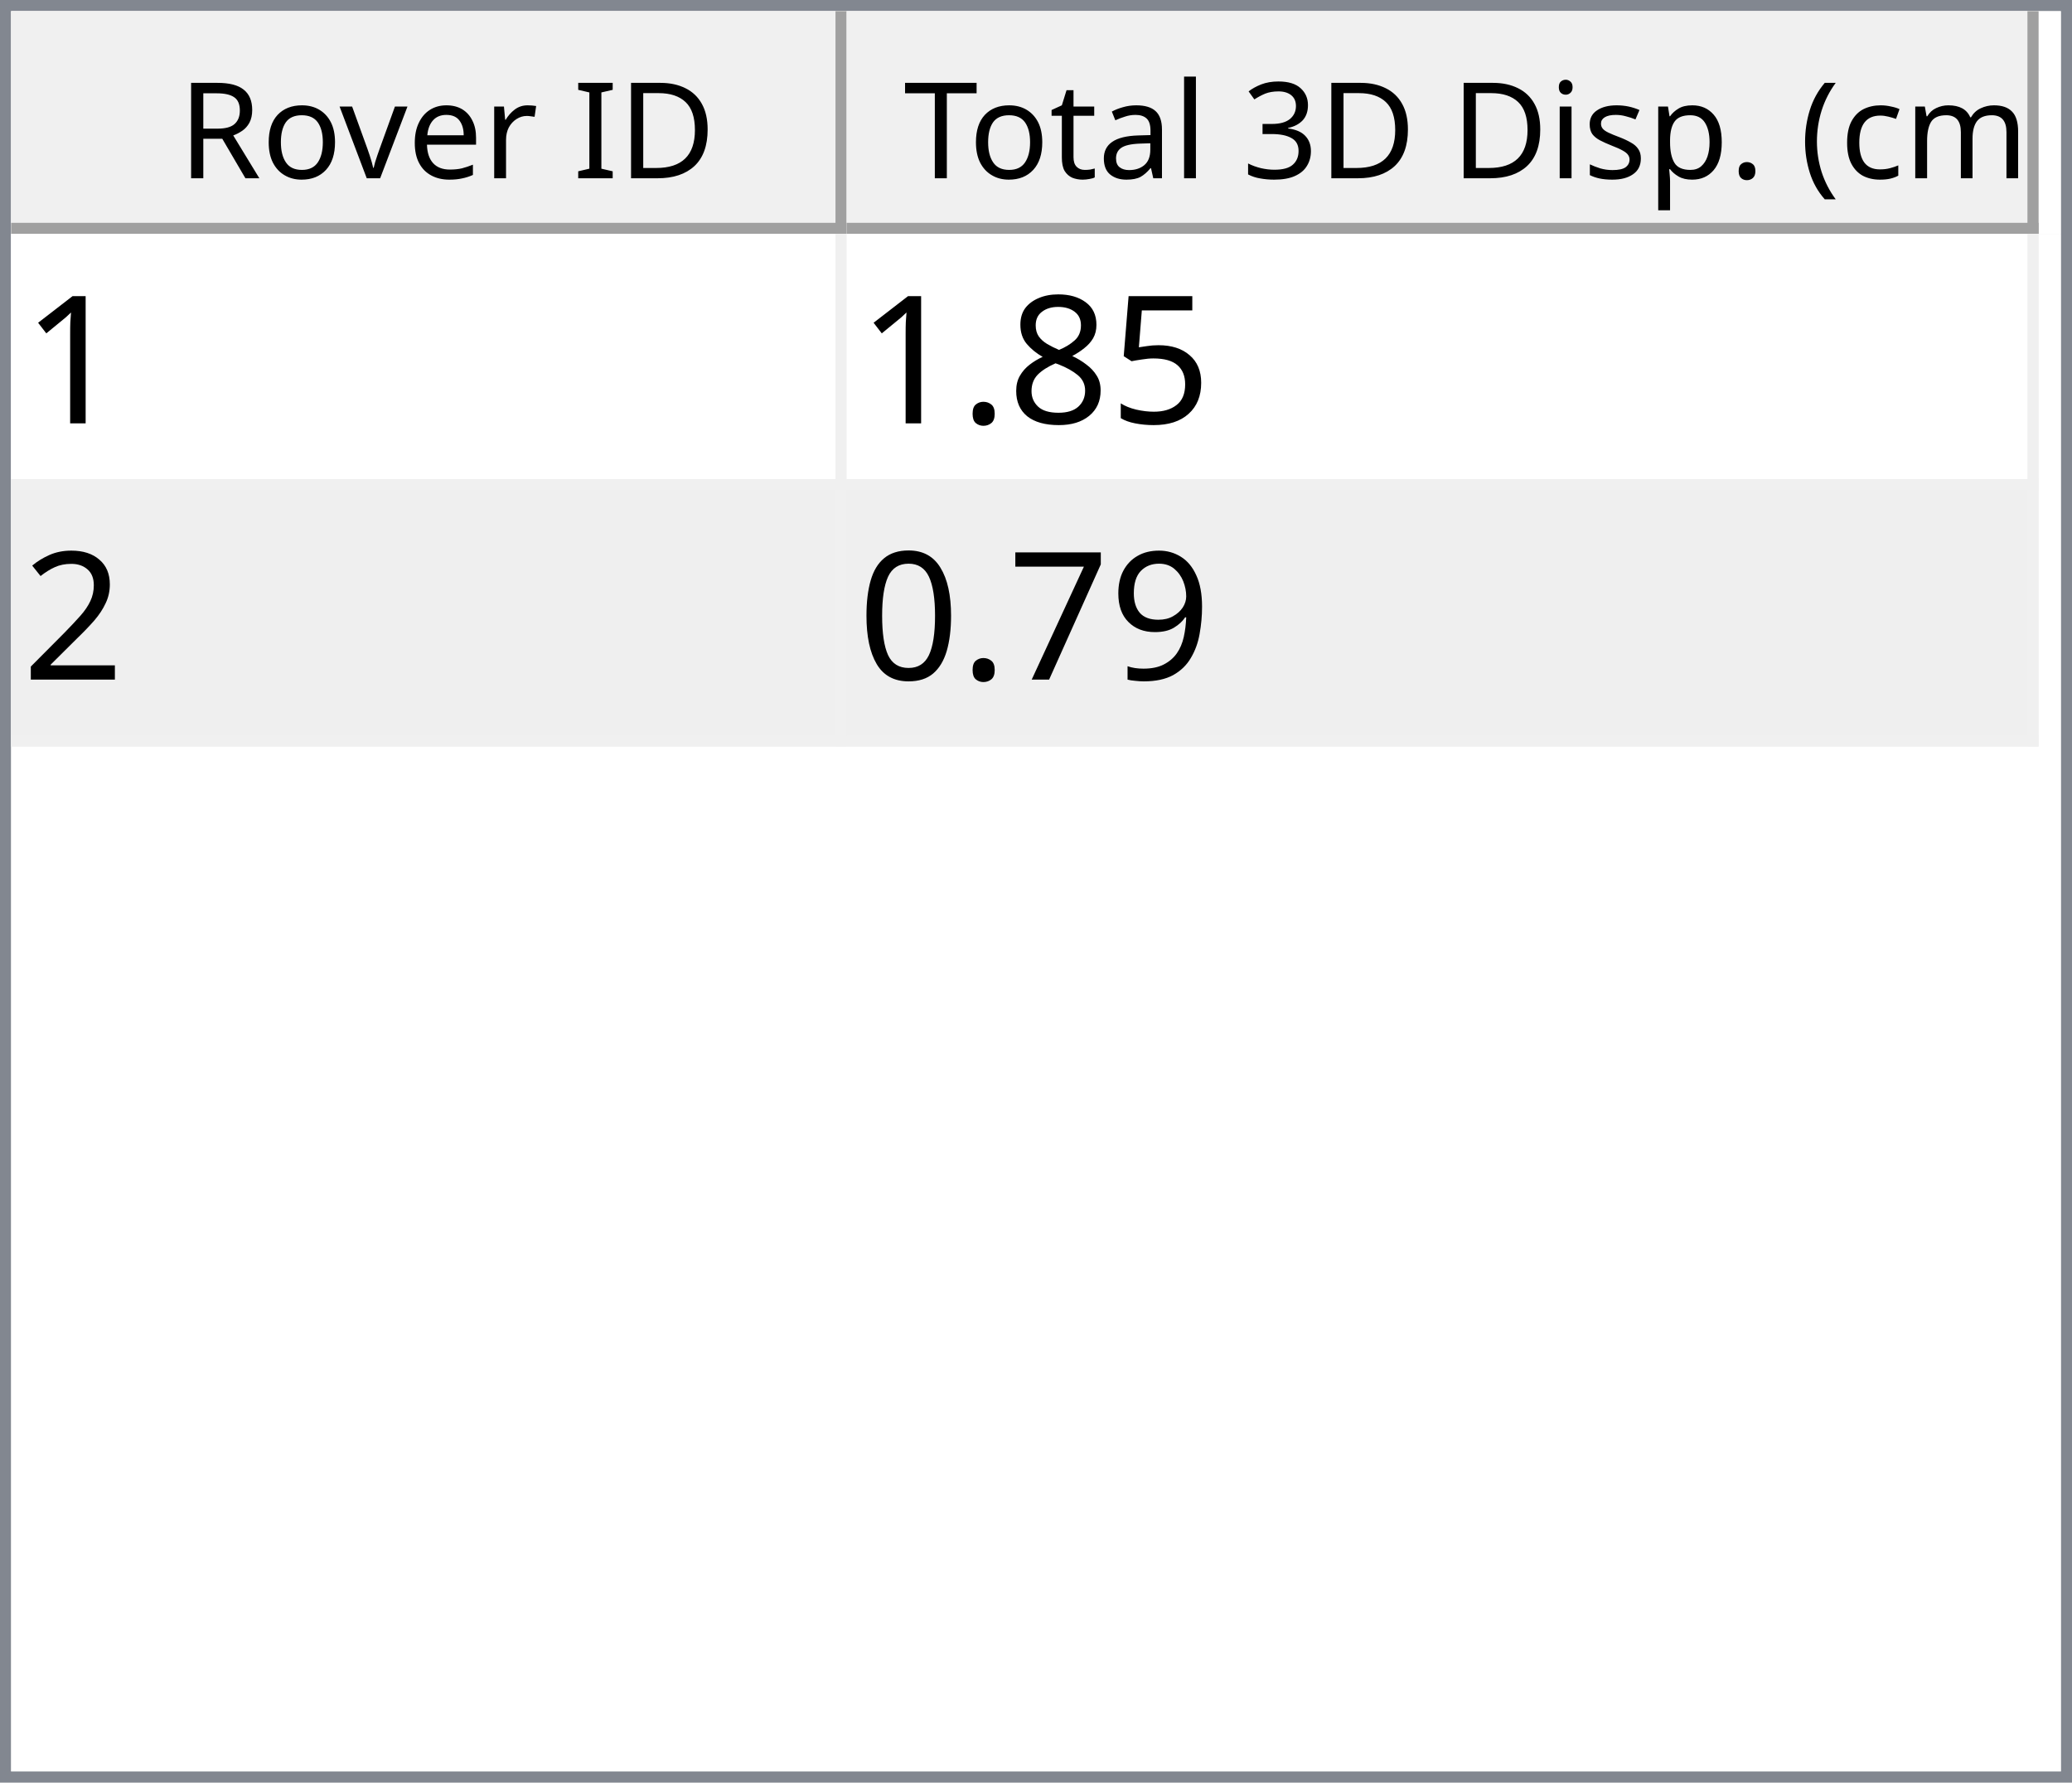
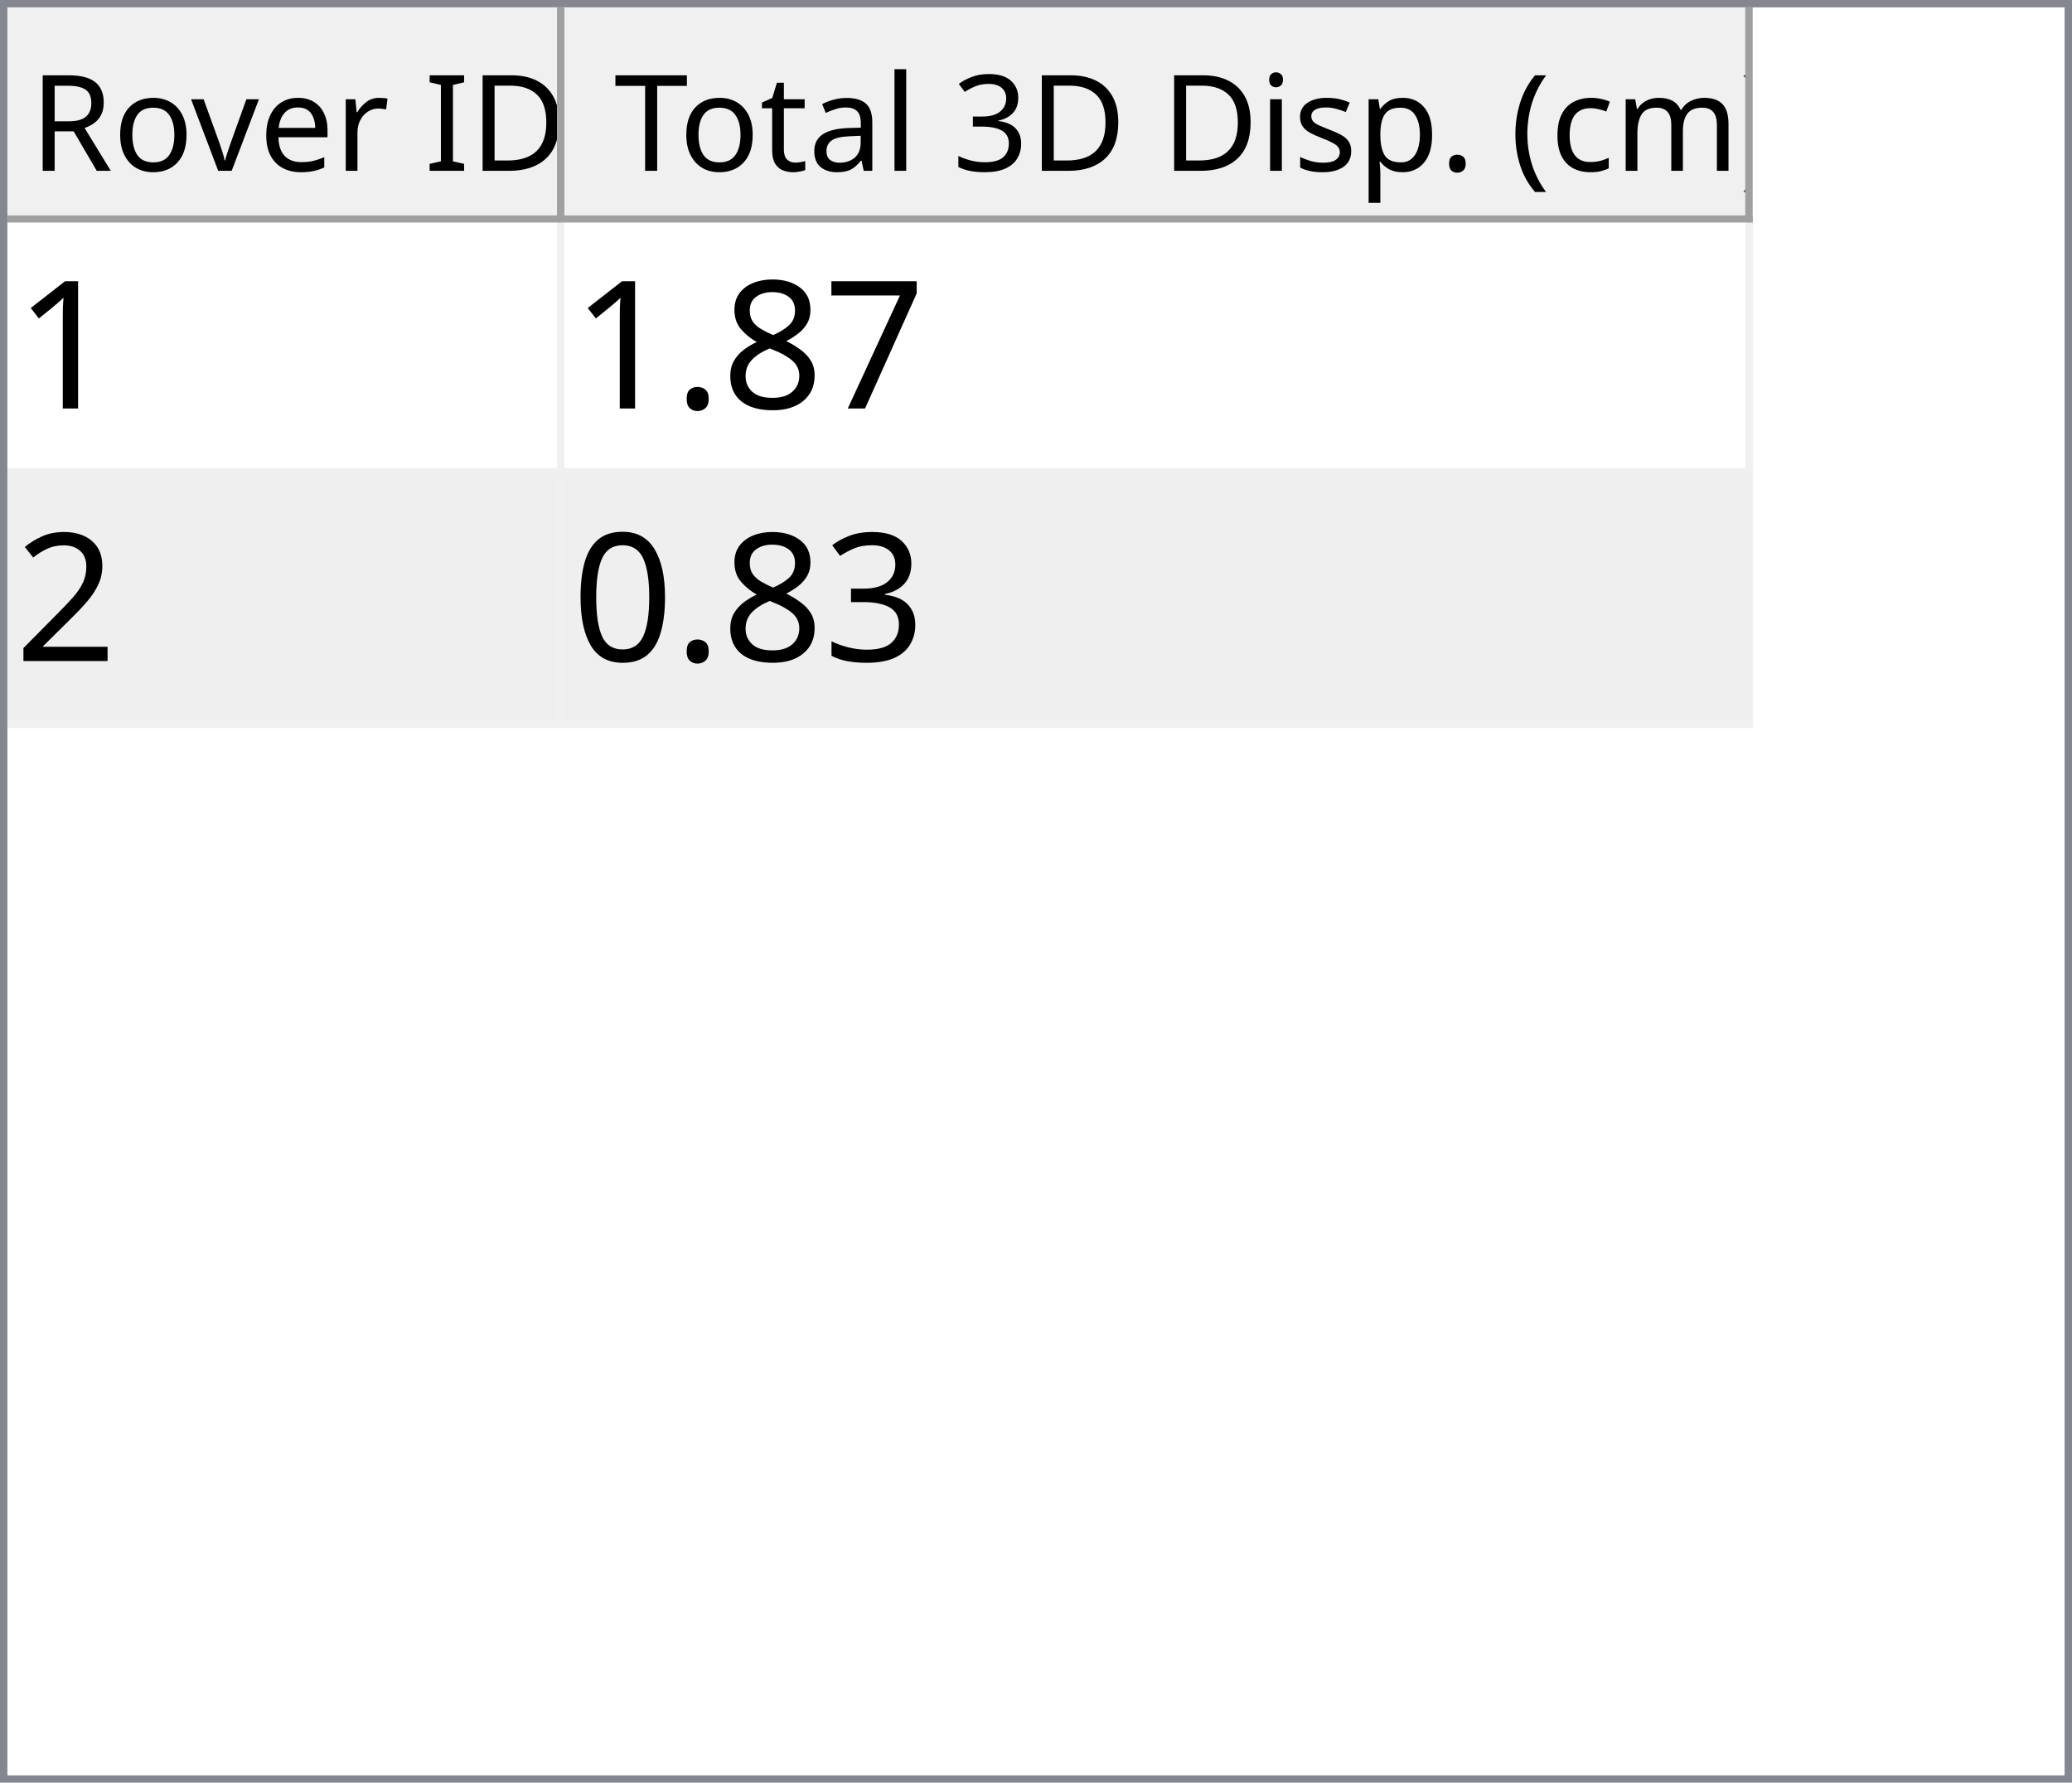
- <svg xmlns="http://www.w3.org/2000/svg" style="fill-opacity:1; color-rendering:auto; color-interpolation:auto; text-rendering:auto; stroke:black; stroke-linecap:square; stroke-miterlimit:10; shape-rendering:auto; stroke-opacity:1; fill:black; stroke-dasharray:none; font-weight:normal; stroke-width:1; font-family:'Dialog'; font-style:normal; stroke-linejoin:miter; font-size:12px; stroke-dashoffset:0; image-rendering:auto;" width="186" height="160">
+ <svg xmlns="http://www.w3.org/2000/svg" style="fill-opacity:1; color-rendering:auto; color-interpolation:auto; text-rendering:auto; stroke:black; stroke-linecap:square; stroke-miterlimit:10; shape-rendering:auto; stroke-opacity:1; fill:black; stroke-dasharray:none; font-weight:normal; stroke-width:1; font-family:'Dialog'; font-style:normal; stroke-linejoin:miter; font-size:12px; stroke-dashoffset:0; image-rendering:auto;" width="279" height="240">
  <defs id="genericDefs" />
  <g>
    <defs id="defs1">
      <clipPath clipPathUnits="userSpaceOnUse" id="clipPath1">
-         <path d="M0 0 L186 0 L186 160 L0 160 L0 0 Z" />
+         <path d="M0 0 L279 0 L279 240 L0 240 L0 0 Z" />
      </clipPath>
      <clipPath clipPathUnits="userSpaceOnUse" id="clipPath2">
-         <path d="M0 0 L0 160 L186 160 L186 0 Z" />
+         <path d="M0 0 L0 240 L279 240 L279 0 Z" />
      </clipPath>
      <clipPath clipPathUnits="userSpaceOnUse" id="clipPath3">
-         <path d="M0 0 L0 20 L184 20 L184 0 Z" />
+         <path d="M0 0 L0 29 L277 29 L277 0 Z" />
      </clipPath>
      <clipPath clipPathUnits="userSpaceOnUse" id="clipPath4">
-         <path d="M0 0 L0 20 L75 20 L75 0 Z" />
+         <path d="M0 0 L0 29 L75 29 L75 0 Z" />
      </clipPath>
      <clipPath clipPathUnits="userSpaceOnUse" id="clipPath5">
-         <path d="M1 1 L1 19 L74 19 L74 1 Z" />
+         <path d="M1 1 L1 28 L74 28 L74 1 Z" />
      </clipPath>
      <clipPath clipPathUnits="userSpaceOnUse" id="clipPath6">
-         <path d="M0 0 L0 18 L73 18 L73 0 Z" />
+         <path d="M0 0 L0 27 L73 27 L73 0 Z" />
      </clipPath>
      <clipPath clipPathUnits="userSpaceOnUse" id="clipPath7">
-         <path d="M-0.5 -0.5 L-0.5 19.5 L74.5 19.5 L74.5 -0.5 Z" />
+         <path d="M-0.5 -0.5 L-0.5 28.5 L74.5 28.5 L74.5 -0.5 Z" />
      </clipPath>
      <clipPath clipPathUnits="userSpaceOnUse" id="clipPath8">
-         <path d="M0 0 L0 20 L107 20 L107 0 Z" />
+         <path d="M0 0 L0 29 L160 29 L160 0 Z" />
      </clipPath>
      <clipPath clipPathUnits="userSpaceOnUse" id="clipPath9">
-         <path d="M1 1 L1 19 L106 19 L106 1 Z" />
+         <path d="M1 1 L1 28 L159 28 L159 1 Z" />
      </clipPath>
      <clipPath clipPathUnits="userSpaceOnUse" id="clipPath10">
-         <path d="M0 0 L0 18 L105 18 L105 0 Z" />
+         <path d="M0 0 L0 27 L158 27 L158 0 Z" />
      </clipPath>
      <clipPath clipPathUnits="userSpaceOnUse" id="clipPath11">
-         <path d="M-0.5 -0.5 L-0.5 19.5 L106.5 19.5 L106.5 -0.5 Z" />
+         <path d="M-0.5 -0.5 L-0.5 28.5 L159.5 28.5 L159.5 -0.5 Z" />
      </clipPath>
      <clipPath clipPathUnits="userSpaceOnUse" id="clipPath12">
-         <path d="M0 0 L0 138 L184 138 L184 0 Z" />
+         <path d="M0 0 L0 209 L277 209 L277 0 Z" />
      </clipPath>
      <clipPath clipPathUnits="userSpaceOnUse" id="clipPath13">
-         <path d="M0 0 L0 46 L182 46 L182 0 Z" />
+         <path d="M0 0 L0 68 L235 68 L235 0 Z" />
      </clipPath>
      <clipPath clipPathUnits="userSpaceOnUse" id="clipPath14">
-         <path d="M-0.5 -0.5 L-0.5 45.5 L181.5 45.5 L181.5 -0.5 Z" />
+         <path d="M-0.5 -0.5 L-0.5 67.5 L234.5 67.5 L234.5 -0.5 Z" />
      </clipPath>
      <clipPath clipPathUnits="userSpaceOnUse" id="clipPath15">
-         <path d="M0 0 L0 22 L74 22 L74 0 Z" />
+         <path d="M0 0 L0 33 L74 33 L74 0 Z" />
      </clipPath>
      <clipPath clipPathUnits="userSpaceOnUse" id="clipPath16">
-         <path d="M0 0 L0 22 L106 22 L106 0 Z" />
+         <path d="M0 0 L0 33 L159 33 L159 0 Z" />
      </clipPath>
      <font horiz-adv-x="64.551" id="font1">
        <font-face ascent="107.91" descent="25.098" units-per-em="100" style="font-style:normal; font-family:Segoe UI; font-weight:normal;" />
        <missing-glyph horiz-adv-x="64.551" d="M8.109 0 L8.109 68.266 L56.453 68.266 L56.453 0 L8.109 0 ZM15.328 7.234 L49.219 7.234 L49.219 61.031 L15.328 61.031 L15.328 7.234 Z" />
        <glyph unicode="D" horiz-adv-x="70.117" d="M9.188 0 L9.188 70.016 L28.516 70.016 Q65.531 70.016 65.531 35.891 Q65.531 19.672 55.25 9.836 Q44.969 0 27.734 0 L9.188 0 ZM17.391 62.594 L17.391 7.422 L27.828 7.422 Q41.609 7.422 49.273 14.797 Q56.938 22.172 56.938 35.688 Q56.938 62.594 28.328 62.594 L17.391 62.594 Z" />
        <glyph unicode="I" horiz-adv-x="26.611" d="M17.391 0 L9.188 0 L9.188 70.016 L17.391 70.016 L17.391 0 Z" />
        <glyph unicode=" " horiz-adv-x="27.393" d="" />
        <glyph unicode="r" horiz-adv-x="34.766" d="M34.188 41.891 Q32.078 43.5 28.125 43.5 Q23 43.5 19.555 38.672 Q16.109 33.844 16.109 25.484 L16.109 0 L8.109 0 L8.109 50 L16.109 50 L16.109 39.703 L16.312 39.703 Q18.016 44.969 21.531 47.922 Q25.047 50.875 29.391 50.875 Q32.516 50.875 34.188 50.203 L34.188 41.891 Z" />
        <glyph unicode="e" horiz-adv-x="52.295" d="M48.297 23 L12.984 23 Q13.188 14.656 17.484 10.109 Q21.781 5.562 29.297 5.562 Q37.75 5.562 44.828 11.141 L44.828 3.609 Q38.234 -1.172 27.391 -1.172 Q16.797 -1.172 10.742 5.641 Q4.688 12.453 4.688 24.812 Q4.688 36.469 11.305 43.82 Q17.922 51.172 27.734 51.172 Q37.547 51.172 42.922 44.828 Q48.297 38.484 48.297 27.203 L48.297 23 ZM40.094 29.781 Q40.047 36.719 36.75 40.578 Q33.453 44.438 27.594 44.438 Q21.922 44.438 17.969 40.383 Q14.016 36.328 13.094 29.781 L40.094 29.781 Z" />
        <glyph unicode="v" horiz-adv-x="47.9" d="M47.406 50 L27.484 0 L19.625 0 L0.688 50 L9.469 50 L22.172 13.672 Q23.578 9.672 23.922 6.688 L24.125 6.688 Q24.609 10.453 25.688 13.484 L38.969 50 L47.406 50 Z" />
        <glyph unicode="o" horiz-adv-x="58.594" d="M29 -1.172 Q17.922 -1.172 11.305 5.836 Q4.688 12.844 4.688 24.422 Q4.688 37.016 11.57 44.094 Q18.453 51.172 30.172 51.172 Q41.359 51.172 47.633 44.289 Q53.906 37.406 53.906 25.203 Q53.906 13.234 47.141 6.031 Q40.375 -1.172 29 -1.172 ZM29.594 44.438 Q21.875 44.438 17.383 39.188 Q12.891 33.938 12.891 24.703 Q12.891 15.828 17.43 10.695 Q21.969 5.562 29.594 5.562 Q37.359 5.562 41.531 10.594 Q45.703 15.625 45.703 24.906 Q45.703 34.281 41.531 39.359 Q37.359 44.438 29.594 44.438 Z" />
        <glyph unicode="R" horiz-adv-x="59.814" d="M59.375 0 L49.609 0 L37.891 19.625 Q36.281 22.359 34.766 24.289 Q33.25 26.219 31.664 27.438 Q30.078 28.656 28.25 29.219 Q26.422 29.781 24.125 29.781 L17.391 29.781 L17.391 0 L9.188 0 L9.188 70.016 L30.078 70.016 Q34.672 70.016 38.555 68.867 Q42.438 67.719 45.289 65.375 Q48.141 63.031 49.758 59.547 Q51.375 56.062 51.375 51.375 Q51.375 47.703 50.273 44.656 Q49.172 41.609 47.148 39.211 Q45.125 36.812 42.266 35.133 Q39.406 33.453 35.844 32.516 L35.844 32.328 Q37.594 31.547 38.891 30.547 Q40.188 29.547 41.359 28.18 Q42.531 26.812 43.68 25.078 Q44.828 23.344 46.234 21.047 L59.375 0 ZM17.391 62.594 L17.391 37.203 L28.516 37.203 Q31.594 37.203 34.203 38.133 Q36.812 39.062 38.719 40.797 Q40.625 42.531 41.703 45.047 Q42.781 47.562 42.781 50.688 Q42.781 56.297 39.141 59.445 Q35.5 62.594 28.609 62.594 L17.391 62.594 Z" />
        <glyph unicode=")" horiz-adv-x="30.176" d="M8.297 -15.922 L1.172 -15.922 Q16.406 2.344 16.406 26.812 Q16.406 51.469 1.078 70.016 L8.297 70.016 Q23.531 52.156 23.531 26.703 Q23.531 1.375 8.297 -15.922 Z" />
        <glyph unicode="m" horiz-adv-x="86.133" d="M79.109 0 L71.094 0 L71.094 28.719 Q71.094 37.016 68.531 40.727 Q65.969 44.438 59.906 44.438 Q54.781 44.438 51.195 39.75 Q47.609 35.062 47.609 28.516 L47.609 0 L39.594 0 L39.594 29.688 Q39.594 44.438 28.219 44.438 Q22.953 44.438 19.531 40.016 Q16.109 35.594 16.109 28.516 L16.109 0 L8.109 0 L8.109 50 L16.109 50 L16.109 42.094 L16.312 42.094 Q21.625 51.172 31.844 51.172 Q36.969 51.172 40.773 48.312 Q44.578 45.453 46 40.828 Q51.562 51.172 62.594 51.172 Q79.109 51.172 79.109 30.812 L79.109 0 Z" />
        <glyph unicode="c" horiz-adv-x="46.191" d="M42.188 2.297 Q36.422 -1.172 28.516 -1.172 Q17.828 -1.172 11.258 5.789 Q4.688 12.75 4.688 23.828 Q4.688 36.188 11.766 43.68 Q18.844 51.172 30.672 51.172 Q37.25 51.172 42.281 48.734 L42.281 40.531 Q36.719 44.438 30.375 44.438 Q22.703 44.438 17.797 38.945 Q12.891 33.453 12.891 24.516 Q12.891 15.719 17.508 10.641 Q22.125 5.562 29.891 5.562 Q36.422 5.562 42.188 9.906 L42.188 2.297 Z" />
        <glyph unicode="(" horiz-adv-x="30.176" d="M29.109 -15.922 L21.969 -15.922 Q6.844 1.375 6.844 26.703 Q6.844 52.156 21.969 70.016 L29.203 70.016 Q13.875 51.469 13.875 26.812 Q13.875 2.344 29.109 -15.922 Z" />
        <glyph unicode="." horiz-adv-x="21.68" d="M10.891 -1.078 Q8.641 -1.078 7.055 0.539 Q5.469 2.156 5.469 4.391 Q5.469 6.641 7.055 8.273 Q8.641 9.906 10.891 9.906 Q13.188 9.906 14.797 8.273 Q16.406 6.641 16.406 4.391 Q16.406 2.156 14.797 0.539 Q13.188 -1.078 10.891 -1.078 Z" />
        <glyph unicode="p" horiz-adv-x="58.789" d="M16.312 7.234 L16.109 7.234 L16.109 -23 L8.109 -23 L8.109 50 L16.109 50 L16.109 41.219 L16.312 41.219 Q22.219 51.172 33.594 51.172 Q43.266 51.172 48.688 44.461 Q54.109 37.75 54.109 26.469 Q54.109 13.922 48 6.375 Q41.891 -1.172 31.297 -1.172 Q21.578 -1.172 16.312 7.234 ZM16.109 27.391 L16.109 20.406 Q16.109 14.203 20.141 9.883 Q24.172 5.562 30.375 5.562 Q37.641 5.562 41.773 11.133 Q45.906 16.703 45.906 26.609 Q45.906 34.969 42.047 39.703 Q38.188 44.438 31.594 44.438 Q24.609 44.438 20.359 39.578 Q16.109 34.719 16.109 27.391 Z" />
        <glyph unicode="s" horiz-adv-x="42.432" d="M5.078 1.812 L5.078 10.406 Q11.625 5.562 19.484 5.562 Q30.031 5.562 30.031 12.594 Q30.031 14.594 29.125 15.992 Q28.219 17.391 26.68 18.461 Q25.141 19.531 23.07 20.383 Q21 21.234 18.609 22.172 Q15.281 23.484 12.766 24.828 Q10.25 26.172 8.57 27.859 Q6.891 29.547 6.031 31.695 Q5.172 33.844 5.172 36.719 Q5.172 40.234 6.789 42.945 Q8.406 45.656 11.086 47.484 Q13.766 49.312 17.211 50.242 Q20.656 51.172 24.312 51.172 Q30.812 51.172 35.938 48.922 L35.938 40.828 Q30.422 44.438 23.25 44.438 Q21 44.438 19.195 43.922 Q17.391 43.406 16.094 42.477 Q14.797 41.547 14.086 40.258 Q13.375 38.969 13.375 37.406 Q13.375 35.453 14.086 34.133 Q14.797 32.812 16.164 31.789 Q17.531 30.766 19.484 29.938 Q21.438 29.109 23.922 28.125 Q27.25 26.859 29.883 25.516 Q32.516 24.172 34.375 22.484 Q36.234 20.797 37.234 18.602 Q38.234 16.406 38.234 13.375 Q38.234 9.672 36.602 6.938 Q34.969 4.203 32.234 2.398 Q29.5 0.594 25.93 -0.289 Q22.359 -1.172 18.453 -1.172 Q10.75 -1.172 5.078 1.812 Z" />
        <glyph unicode="i" horiz-adv-x="24.219" d="M12.203 62.703 Q10.062 62.703 8.547 64.164 Q7.031 65.625 7.031 67.875 Q7.031 70.125 8.547 71.609 Q10.062 73.094 12.203 73.094 Q14.406 73.094 15.945 71.609 Q17.484 70.125 17.484 67.875 Q17.484 65.719 15.945 64.211 Q14.406 62.703 12.203 62.703 ZM16.109 0 L8.109 0 L8.109 50 L16.109 50 L16.109 0 Z" />
        <glyph unicode="3" horiz-adv-x="53.906" d="M46.531 19.828 Q46.531 15.094 44.75 11.211 Q42.969 7.328 39.719 4.57 Q36.469 1.812 31.93 0.297 Q27.391 -1.219 21.922 -1.219 Q11.922 -1.219 6 2.594 L6 11.188 Q13.094 5.609 22.219 5.609 Q25.875 5.609 28.828 6.539 Q31.781 7.469 33.906 9.227 Q36.031 10.984 37.18 13.477 Q38.328 15.969 38.328 19.094 Q38.328 32.812 18.797 32.812 L12.984 32.812 L12.984 39.594 L18.5 39.594 Q35.797 39.594 35.797 52.484 Q35.797 64.406 22.609 64.406 Q15.188 64.406 8.688 59.422 L8.688 67.188 Q15.375 71.188 24.609 71.188 Q29 71.188 32.57 69.969 Q36.141 68.75 38.68 66.555 Q41.219 64.359 42.609 61.281 Q44 58.203 44 54.5 Q44 40.672 30.031 36.719 L30.031 36.531 Q33.594 36.141 36.625 34.797 Q39.656 33.453 41.852 31.305 Q44.047 29.156 45.289 26.25 Q46.531 23.344 46.531 19.828 Z" />
        <glyph unicode="l" horiz-adv-x="24.219" d="M16.109 0 L8.109 0 L8.109 74.031 L16.109 74.031 L16.109 0 Z" />
        <glyph unicode="a" horiz-adv-x="50.879" d="M43.891 0 L35.891 0 L35.891 7.812 L35.688 7.812 Q30.469 -1.172 20.312 -1.172 Q12.844 -1.172 8.617 2.781 Q4.391 6.734 4.391 13.281 Q4.391 27.297 20.906 29.594 L35.891 31.688 Q35.891 44.438 25.594 44.438 Q16.547 44.438 9.281 38.281 L9.281 46.484 Q16.656 51.172 26.266 51.172 Q43.891 51.172 43.891 32.516 L43.891 0 ZM35.891 25.297 L23.828 23.641 Q18.266 22.859 15.43 20.875 Q12.594 18.891 12.594 13.875 Q12.594 10.203 15.211 7.883 Q17.828 5.562 22.172 5.562 Q28.125 5.562 32.008 9.742 Q35.891 13.922 35.891 20.312 L35.891 25.297 Z" />
        <glyph unicode="t" horiz-adv-x="33.887" d="M31.297 0.484 Q28.469 -1.078 23.828 -1.078 Q10.688 -1.078 10.688 13.578 L10.688 43.172 L2.094 43.172 L2.094 50 L10.688 50 L10.688 62.203 L18.703 64.797 L18.703 50 L31.297 50 L31.297 43.172 L18.703 43.172 L18.703 14.984 Q18.703 9.969 20.414 7.82 Q22.125 5.672 26.078 5.672 Q29.109 5.672 31.297 7.328 L31.297 0.484 Z" />
        <glyph unicode="T" horiz-adv-x="52.393" d="M50.594 62.594 L30.375 62.594 L30.375 0 L22.172 0 L22.172 62.594 L2 62.594 L2 70.016 L50.594 70.016 L50.594 62.594 Z" />
      </font>
      <font horiz-adv-x="75.0" id="font2">
        <font-face ascent="100.537" descent="21.973" units-per-em="100" style="font-style:normal; font-family:sans-serif; font-weight:normal;" />
        <missing-glyph horiz-adv-x="75.0" d="M12.5 0 L12.5 62.5 L62.5 62.5 L62.5 0 L12.5 0 ZM14.062 1.562 L60.938 1.562 L60.938 60.938 L14.062 60.938 L14.062 1.562 Z" />
        <glyph unicode="1" horiz-adv-x="55.615" d="M37.25 0 L28.469 0 L28.469 56 Q25.297 52.984 20.141 49.953 Q14.984 46.922 10.891 45.406 L10.891 53.906 Q18.266 57.375 23.781 62.305 Q29.297 67.234 31.594 71.875 L37.25 71.875 L37.25 0 Z" />
-         <glyph unicode="5" horiz-adv-x="55.615" d="M4.156 18.75 L13.375 19.531 Q14.406 12.797 18.141 9.398 Q21.875 6 27.156 6 Q33.5 6 37.891 10.789 Q42.281 15.578 42.281 23.484 Q42.281 31 38.062 35.352 Q33.844 39.703 27 39.703 Q22.75 39.703 19.336 37.773 Q15.922 35.844 13.969 32.766 L5.719 33.844 L12.641 70.609 L48.25 70.609 L48.25 62.203 L19.672 62.203 L15.828 42.969 Q22.266 47.469 29.344 47.469 Q38.719 47.469 45.164 40.969 Q51.609 34.469 51.609 24.266 Q51.609 14.547 45.953 7.469 Q39.062 -1.219 27.156 -1.219 Q17.391 -1.219 11.211 4.25 Q5.031 9.719 4.156 18.75 Z" />
+         <glyph unicode="7" horiz-adv-x="55.615" d="M4.734 62.203 L4.734 70.656 L51.078 70.656 L51.078 63.812 Q44.234 56.547 37.523 44.484 Q30.812 32.422 27.156 19.672 Q24.516 10.688 23.781 0 L14.75 0 Q14.891 8.453 18.062 20.414 Q21.234 32.375 27.172 43.484 Q33.109 54.594 39.797 62.203 L4.734 62.203 Z" />
        <glyph unicode="8" horiz-adv-x="55.615" d="M17.672 38.812 Q12.203 40.828 9.57 44.539 Q6.938 48.25 6.938 53.422 Q6.938 61.234 12.555 66.555 Q18.172 71.875 27.484 71.875 Q36.859 71.875 42.578 66.43 Q48.297 60.984 48.297 53.172 Q48.297 48.188 45.68 44.508 Q43.062 40.828 37.75 38.812 Q44.344 36.672 47.781 31.883 Q51.219 27.094 51.219 20.453 Q51.219 11.281 44.727 5.031 Q38.234 -1.219 27.641 -1.219 Q17.047 -1.219 10.547 5.055 Q4.047 11.328 4.047 20.703 Q4.047 27.688 7.594 32.398 Q11.141 37.109 17.672 38.812 ZM15.922 53.719 Q15.922 48.641 19.195 45.414 Q22.469 42.188 27.688 42.188 Q32.766 42.188 36.016 45.383 Q39.266 48.578 39.266 53.219 Q39.266 58.062 35.914 61.359 Q32.562 64.656 27.594 64.656 Q22.562 64.656 19.242 61.43 Q15.922 58.203 15.922 53.719 ZM13.094 20.656 Q13.094 16.891 14.875 13.375 Q16.656 9.859 20.172 7.93 Q23.688 6 27.734 6 Q34.031 6 38.133 10.055 Q42.234 14.109 42.234 20.359 Q42.234 26.703 38.016 30.859 Q33.797 35.016 27.438 35.016 Q21.234 35.016 17.164 30.914 Q13.094 26.812 13.094 20.656 Z" />
        <glyph unicode="." horiz-adv-x="27.783" d="M9.078 0 L9.078 10.016 L19.094 10.016 L19.094 0 L9.078 0 Z" />
        <glyph unicode="2" horiz-adv-x="55.615" d="M50.344 8.453 L50.344 0 L3.031 0 Q2.938 3.172 4.047 6.109 Q5.859 10.938 9.836 15.625 Q13.812 20.312 21.344 26.469 Q33.016 36.031 37.117 41.625 Q41.219 47.219 41.219 52.203 Q41.219 57.422 37.477 61.008 Q33.734 64.594 27.734 64.594 Q21.391 64.594 17.578 60.789 Q13.766 56.984 13.719 50.25 L4.688 51.172 Q5.609 61.281 11.664 66.578 Q17.719 71.875 27.938 71.875 Q38.234 71.875 44.242 66.164 Q50.25 60.453 50.25 52 Q50.25 47.703 48.492 43.555 Q46.734 39.406 42.656 34.812 Q38.578 30.219 29.109 22.219 Q21.188 15.578 18.945 13.211 Q16.703 10.844 15.234 8.453 L50.344 8.453 Z" />
-         <glyph unicode="9" horiz-adv-x="55.615" d="M5.469 16.547 L13.922 17.328 Q14.984 11.375 18.016 8.688 Q21.047 6 25.781 6 Q29.828 6 32.883 7.859 Q35.938 9.719 37.891 12.82 Q39.844 15.922 41.164 21.195 Q42.484 26.469 42.484 31.938 Q42.484 32.516 42.438 33.688 Q39.797 29.5 35.234 26.883 Q30.672 24.266 25.344 24.266 Q16.453 24.266 10.305 30.711 Q4.156 37.156 4.156 47.703 Q4.156 58.594 10.578 65.234 Q17 71.875 26.656 71.875 Q33.641 71.875 39.43 68.117 Q45.219 64.359 48.219 57.398 Q51.219 50.438 51.219 37.25 Q51.219 23.531 48.242 15.406 Q45.266 7.281 39.383 3.031 Q33.5 -1.219 25.594 -1.219 Q17.188 -1.219 11.867 3.445 Q6.547 8.109 5.469 16.547 ZM41.453 48.141 Q41.453 55.719 37.43 60.156 Q33.406 64.594 27.734 64.594 Q21.875 64.594 17.531 59.812 Q13.188 55.031 13.188 47.406 Q13.188 40.578 17.312 36.305 Q21.438 32.031 27.484 32.031 Q33.594 32.031 37.523 36.305 Q41.453 40.578 41.453 48.141 Z" />
-         <glyph unicode="7" horiz-adv-x="55.615" d="M4.734 62.203 L4.734 70.656 L51.078 70.656 L51.078 63.812 Q44.234 56.547 37.523 44.484 Q30.812 32.422 27.156 19.672 Q24.516 10.688 23.781 0 L14.75 0 Q14.891 8.453 18.062 20.414 Q21.234 32.375 27.172 43.484 Q33.109 54.594 39.797 62.203 L4.734 62.203 Z" />
+         <glyph unicode="3" horiz-adv-x="55.615" d="M4.203 18.891 L12.984 20.062 Q14.5 12.594 18.141 9.297 Q21.781 6 27 6 Q33.203 6 37.477 10.297 Q41.75 14.594 41.75 20.953 Q41.75 27 37.797 30.93 Q33.844 34.859 27.734 34.859 Q25.25 34.859 21.531 33.891 L22.516 41.609 Q23.391 41.5 23.922 41.5 Q29.547 41.5 34.039 44.43 Q38.531 47.359 38.531 53.469 Q38.531 58.297 35.258 61.477 Q31.984 64.656 26.812 64.656 Q21.688 64.656 18.266 61.43 Q14.844 58.203 13.875 51.766 L5.078 53.328 Q6.688 62.156 12.398 67.016 Q18.109 71.875 26.609 71.875 Q32.469 71.875 37.398 69.359 Q42.328 66.844 44.945 62.5 Q47.562 58.156 47.562 53.266 Q47.562 48.641 45.07 44.828 Q42.578 41.016 37.703 38.766 Q44.047 37.312 47.562 32.695 Q51.078 28.078 51.078 21.141 Q51.078 11.766 44.242 5.25 Q37.406 -1.266 26.953 -1.266 Q17.531 -1.266 11.305 4.352 Q5.078 9.969 4.203 18.891 Z" />
        <glyph unicode="0" horiz-adv-x="55.615" d="M4.156 35.297 Q4.156 48 6.766 55.742 Q9.375 63.484 14.523 67.68 Q19.672 71.875 27.484 71.875 Q33.25 71.875 37.594 69.555 Q41.938 67.234 44.773 62.867 Q47.609 58.5 49.219 52.227 Q50.828 45.953 50.828 35.297 Q50.828 22.703 48.242 14.969 Q45.656 7.234 40.508 3.008 Q35.359 -1.219 27.484 -1.219 Q17.141 -1.219 11.234 6.203 Q4.156 15.141 4.156 35.297 ZM13.188 35.297 Q13.188 17.672 17.312 11.836 Q21.438 6 27.484 6 Q33.547 6 37.672 11.859 Q41.797 17.719 41.797 35.297 Q41.797 52.984 37.672 58.789 Q33.547 64.594 27.391 64.594 Q21.344 64.594 17.719 59.469 Q13.188 52.938 13.188 35.297 Z" />
      </font>
    </defs>
    <g style="fill:white; stroke:white;">
-       <rect x="0" y="0" width="186" style="clip-path:url(#clipPath1); stroke:none;" height="160" />
+       <rect x="0" y="0" width="279" style="clip-path:url(#clipPath1); stroke:none;" height="240" />
    </g>
    <g style="fill:white; text-rendering:optimizeSpeed; color-rendering:optimizeSpeed; image-rendering:optimizeSpeed; shape-rendering:crispEdges; stroke:white; color-interpolation:sRGB;">
-       <rect x="0" width="186" height="160" y="0" style="stroke:none;" />
-       <path style="stroke:none;" d="M0 160 L186 160 L186 0 L0 0 Z" />
+       <rect x="0" width="279" height="240" y="0" style="stroke:none;" />
+       <path style="stroke:none;" d="M0 240 L279 240 L279 0 L0 0 Z" />
    </g>
-     <g style="fill:rgb(240,240,240); font-family:'Segoe UI'; stroke:rgb(240,240,240);">
-       <rect x="0" y="0" width="186" style="clip-path:url(#clipPath2); stroke:none;" height="160" />
+     <g style="fill:rgb(240,240,240); font-size:18px; font-family:'Segoe UI'; stroke:rgb(240,240,240);">
+       <rect x="0" y="0" width="279" style="clip-path:url(#clipPath2); stroke:none;" height="240" />
    </g>
-     <g style="fill:rgb(130,135,144); font-family:'Segoe UI'; stroke:rgb(130,135,144);">
-       <path d="M0 0 L186 0 L186 160 L0 160 L0 0 ZM1 1 L185 1 L185 159 L1 159 L1 1 Z" style="fill-rule:evenodd; clip-path:url(#clipPath2); stroke:none;" />
+     <g style="fill:rgb(130,135,144); font-size:18px; font-family:'Segoe UI'; stroke:rgb(130,135,144);">
+       <path d="M0 0 L279 0 L279 240 L0 240 L0 0 ZM1 1 L278 1 L278 239 L1 239 L1 1 Z" style="fill-rule:evenodd; clip-path:url(#clipPath2); stroke:none;" />
    </g>
-     <g style="fill:white; font-family:'Segoe UI'; stroke:white;" transform="translate(1,1)">
-       <rect x="0" y="0" width="184" style="clip-path:url(#clipPath3); stroke:none;" height="20" />
+     <g style="fill:white; font-size:18px; font-family:'Segoe UI'; stroke:white;" transform="translate(1,1)">
+       <rect x="0" y="0" width="277" style="clip-path:url(#clipPath3); stroke:none;" height="29" />
    </g>
-     <g style="fill:rgb(240,240,240); font-family:'Segoe UI'; stroke:rgb(240,240,240);" transform="translate(1,1)">
-       <rect x="0" y="0" width="75" style="clip-path:url(#clipPath4); stroke:none;" height="20" />
+     <g style="fill:rgb(240,240,240); font-size:18px; font-family:'Segoe UI'; stroke:rgb(240,240,240);" transform="translate(1,1)">
+       <rect x="0" y="0" width="75" style="clip-path:url(#clipPath4); stroke:none;" height="29" />
    </g>
-     <g style="font-family:'Segoe UI';" transform="translate(2,2)">
-       <text x="14" xml:space="preserve" y="14" style="clip-path:url(#clipPath6); stroke:none;">Rover ID</text>
+     <g style="font-family:'Segoe UI'; font-size:18px;" transform="translate(2,2)">
+       <text x="2" xml:space="preserve" y="21" style="clip-path:url(#clipPath6); stroke:none;">Rover ID</text>
    </g>
-     <g style="fill:rgb(160,160,160); font-family:'Segoe UI'; stroke:rgb(160,160,160); stroke-linejoin:bevel;" transform="translate(1.5,1.5)">
-       <line x1="74" x2="74" y1="0" style="fill:none; clip-path:url(#clipPath7);" y2="19" />
+     <g transform="translate(1.5,1.5)" style="fill:rgb(160,160,160); font-size:18px; font-family:'Segoe UI'; stroke:rgb(160,160,160); stroke-linejoin:bevel;">
+       <line x1="74" x2="74" y1="0" style="fill:none; clip-path:url(#clipPath7);" y2="28" />
    </g>
-     <g style="fill:rgb(160,160,160); font-family:'Segoe UI'; stroke:rgb(160,160,160); stroke-linejoin:bevel;" transform="matrix(1,0,0,1,1,1) translate(0.5,0.5)">
-       <line x1="0" x2="74" y1="19" style="fill:none; clip-path:url(#clipPath7);" y2="19" />
+     <g transform="matrix(1,0,0,1,1,1) translate(0.5,0.5)" style="fill:rgb(160,160,160); font-size:18px; font-family:'Segoe UI'; stroke:rgb(160,160,160); stroke-linejoin:bevel;">
+       <line x1="0" x2="74" y1="28" style="fill:none; clip-path:url(#clipPath7);" y2="28" />
    </g>
-     <g style="fill:rgb(240,240,240); font-family:'Segoe UI'; stroke:rgb(240,240,240);" transform="translate(76,1)">
-       <rect x="0" y="0" width="107" style="clip-path:url(#clipPath8); stroke:none;" height="20" />
+     <g style="fill:rgb(240,240,240); font-size:18px; font-family:'Segoe UI'; stroke:rgb(240,240,240);" transform="translate(76,1)">
+       <rect x="0" y="0" width="160" style="clip-path:url(#clipPath8); stroke:none;" height="29" />
    </g>
-     <g style="font-family:'Segoe UI';" transform="translate(77,2)">
-       <text x="1" xml:space="preserve" y="14" style="clip-path:url(#clipPath10); stroke:none;"> Total 3D Disp. (cm)</text>
+     <g style="font-family:'Segoe UI'; font-size:18px;" transform="translate(77,2)">
+       <text x="1" xml:space="preserve" y="21" style="clip-path:url(#clipPath10); stroke:none;"> Total 3D Disp. (cm)</text>
    </g>
-     <g style="fill:rgb(160,160,160); font-family:'Segoe UI'; stroke:rgb(160,160,160); stroke-linejoin:bevel;" transform="translate(76.5,1.5)">
-       <line x1="106" x2="106" y1="0" style="fill:none; clip-path:url(#clipPath11);" y2="19" />
+     <g transform="translate(76.5,1.5)" style="fill:rgb(160,160,160); font-size:18px; font-family:'Segoe UI'; stroke:rgb(160,160,160); stroke-linejoin:bevel;">
+       <line x1="159" x2="159" y1="0" style="fill:none; clip-path:url(#clipPath11);" y2="28" />
    </g>
-     <g style="fill:rgb(160,160,160); font-family:'Segoe UI'; stroke:rgb(160,160,160); stroke-linejoin:bevel;" transform="matrix(1,0,0,1,76,1) translate(0.5,0.5)">
-       <line x1="0" x2="106" y1="19" style="fill:none; clip-path:url(#clipPath11);" y2="19" />
+     <g transform="matrix(1,0,0,1,76,1) translate(0.5,0.5)" style="fill:rgb(160,160,160); font-size:18px; font-family:'Segoe UI'; stroke:rgb(160,160,160); stroke-linejoin:bevel;">
+       <line x1="0" x2="159" y1="28" style="fill:none; clip-path:url(#clipPath11);" y2="28" />
    </g>
-     <g style="fill:white; font-family:'Segoe UI'; stroke:white;" transform="translate(1,21)">
-       <rect x="0" y="0" width="184" style="clip-path:url(#clipPath12); stroke:none;" height="138" />
+     <g style="fill:white; font-size:18px; font-family:'Segoe UI'; stroke:white;" transform="translate(1,30)">
+       <rect x="0" y="0" width="277" style="clip-path:url(#clipPath12); stroke:none;" height="209" />
    </g>
-     <g style="fill:rgb(240,240,240); font-size:16px; font-family:sans-serif; stroke:rgb(240,240,240);" transform="translate(1,21)">
-       <rect x="0" y="0" width="182" style="clip-path:url(#clipPath13); stroke:none;" height="46" />
-       <line transform="translate(0.5,0.5)" x1="0" x2="181" y1="22" style="clip-path:url(#clipPath14); fill:none; stroke-linejoin:bevel;" y2="22" />
+     <g style="fill:rgb(240,240,240); font-size:24px; font-family:sans-serif; stroke:rgb(240,240,240);" transform="translate(1,30)">
+       <rect x="0" y="0" width="235" style="clip-path:url(#clipPath13); stroke:none;" height="68" />
+       <line transform="translate(0.5,0.5)" x1="0" x2="234" y1="33" style="clip-path:url(#clipPath14); fill:none; stroke-linejoin:bevel;" y2="33" />
    </g>
-     <g transform="matrix(1,0,0,1,1,21) translate(0.5,0.5)" style="fill:rgb(240,240,240); font-size:16px; font-family:sans-serif; stroke:rgb(240,240,240); stroke-linejoin:bevel;">
-       <line x1="0" x2="181" y1="45" style="fill:none; clip-path:url(#clipPath14);" y2="45" />
+     <g transform="matrix(1,0,0,1,1,30) translate(0.5,0.5)" style="fill:rgb(240,240,240); font-size:24px; font-family:sans-serif; stroke:rgb(240,240,240); stroke-linejoin:bevel;">
+       <line x1="0" x2="234" y1="67" style="fill:none; clip-path:url(#clipPath14);" y2="67" />
    </g>
-     <g transform="matrix(1,0,0,1,1,21) translate(0.5,0.5)" style="fill:rgb(240,240,240); font-size:16px; font-family:sans-serif; stroke:rgb(240,240,240); stroke-linejoin:bevel;">
-       <line x1="74" x2="74" y1="0" style="fill:none; clip-path:url(#clipPath14);" y2="45" />
+     <g transform="matrix(1,0,0,1,1,30) translate(0.5,0.5)" style="fill:rgb(240,240,240); font-size:24px; font-family:sans-serif; stroke:rgb(240,240,240); stroke-linejoin:bevel;">
+       <line x1="74" x2="74" y1="0" style="fill:none; clip-path:url(#clipPath14);" y2="67" />
    </g>
-     <g transform="matrix(1,0,0,1,1,21) translate(0.5,0.5)" style="fill:rgb(240,240,240); font-size:16px; font-family:sans-serif; stroke:rgb(240,240,240); stroke-linejoin:bevel;">
-       <line x1="181" x2="181" y1="0" style="fill:none; clip-path:url(#clipPath14);" y2="45" />
+     <g transform="matrix(1,0,0,1,1,30) translate(0.5,0.5)" style="fill:rgb(240,240,240); font-size:24px; font-family:sans-serif; stroke:rgb(240,240,240); stroke-linejoin:bevel;">
+       <line x1="234" x2="234" y1="0" style="fill:none; clip-path:url(#clipPath14);" y2="67" />
    </g>
-     <g style="fill:white; font-size:16px; font-family:sans-serif; stroke:white;" transform="matrix(1,0,0,1,1,21)">
-       <rect x="0" y="0" width="74" style="clip-path:url(#clipPath15); stroke:none;" height="22" />
-       <text x="1" y="17" style="fill:black; clip-path:url(#clipPath15); stroke:none;" xml:space="preserve">1</text>
+     <g style="fill:white; font-size:24px; font-family:sans-serif; stroke:white;" transform="matrix(1,0,0,1,1,30)">
+       <rect x="0" y="0" width="74" style="clip-path:url(#clipPath15); stroke:none;" height="33" />
+       <text x="1" y="25" style="fill:black; clip-path:url(#clipPath15); stroke:none;" xml:space="preserve">1</text>
    </g>
-     <g style="fill:white; font-size:16px; font-family:sans-serif; stroke:white;" transform="matrix(1,0,0,1,1,21) translate(75,0)">
-       <rect x="0" y="0" width="106" style="clip-path:url(#clipPath16); stroke:none;" height="22" />
-       <text x="1" y="17" style="fill:black; clip-path:url(#clipPath16); stroke:none;" xml:space="preserve">1.85</text>
+     <g style="fill:white; font-size:24px; font-family:sans-serif; stroke:white;" transform="matrix(1,0,0,1,1,30) translate(75,0)">
+       <rect x="0" y="0" width="159" style="clip-path:url(#clipPath16); stroke:none;" height="33" />
+       <text x="1" y="25" style="fill:black; clip-path:url(#clipPath16); stroke:none;" xml:space="preserve">1.87</text>
    </g>
-     <g style="fill:rgb(239,239,239); font-size:16px; font-family:sans-serif; stroke:rgb(239,239,239);" transform="matrix(1,0,0,1,1,21) translate(0,23)">
-       <rect x="0" y="0" width="74" style="clip-path:url(#clipPath15); stroke:none;" height="22" />
-       <text x="1" y="17" style="fill:black; clip-path:url(#clipPath15); stroke:none;" xml:space="preserve">2</text>
+     <g style="fill:rgb(239,239,239); font-size:24px; font-family:sans-serif; stroke:rgb(239,239,239);" transform="matrix(1,0,0,1,1,30) translate(0,34)">
+       <rect x="0" y="0" width="74" style="clip-path:url(#clipPath15); stroke:none;" height="33" />
+       <text x="1" y="25" style="fill:black; clip-path:url(#clipPath15); stroke:none;" xml:space="preserve">2</text>
    </g>
-     <g style="fill:rgb(239,239,239); font-size:16px; font-family:sans-serif; stroke:rgb(239,239,239);" transform="matrix(1,0,0,1,1,21) translate(75,23)">
-       <rect x="0" y="0" width="106" style="clip-path:url(#clipPath16); stroke:none;" height="22" />
-       <text x="1" y="17" style="fill:black; clip-path:url(#clipPath16); stroke:none;" xml:space="preserve">0.79</text>
+     <g style="fill:rgb(239,239,239); font-size:24px; font-family:sans-serif; stroke:rgb(239,239,239);" transform="matrix(1,0,0,1,1,30) translate(75,34)">
+       <rect x="0" y="0" width="159" style="clip-path:url(#clipPath16); stroke:none;" height="33" />
+       <text x="1" y="25" style="fill:black; clip-path:url(#clipPath16); stroke:none;" xml:space="preserve">0.83</text>
    </g>
  </g>
</svg>
